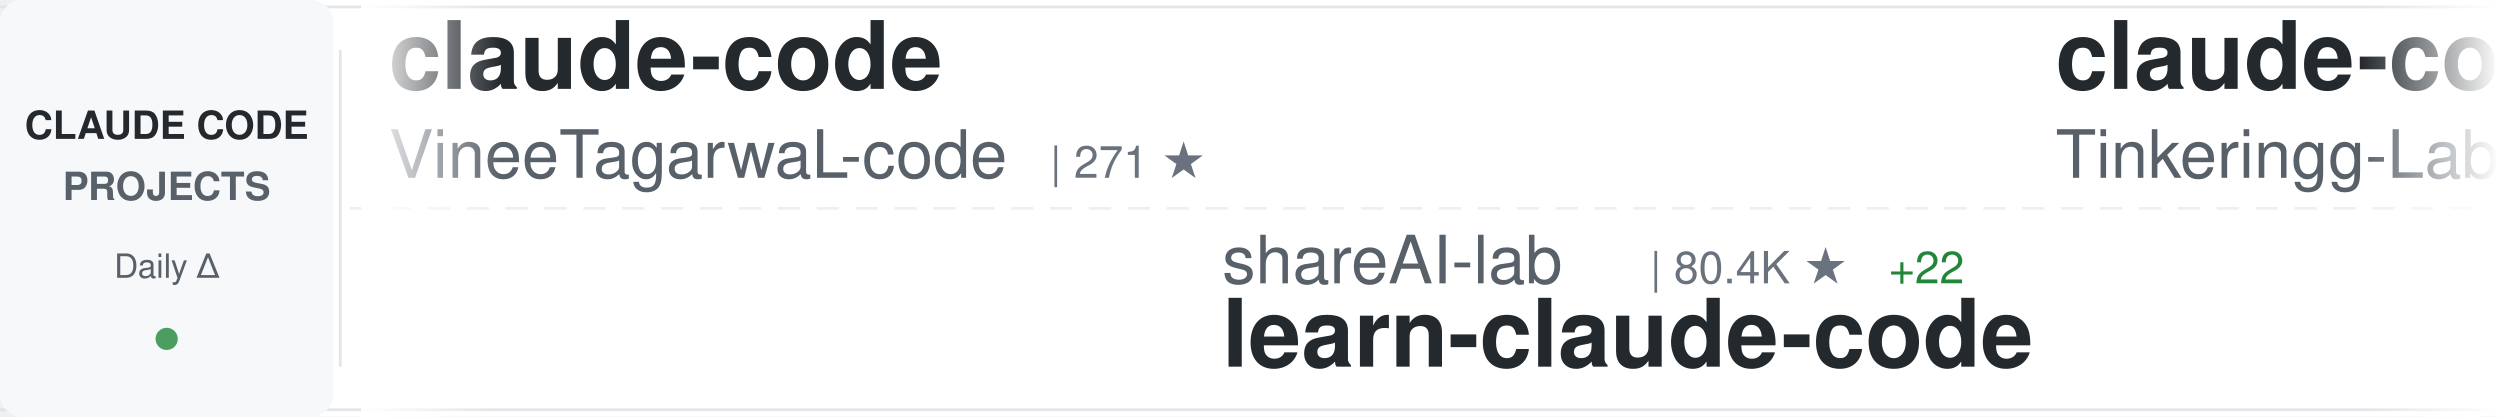
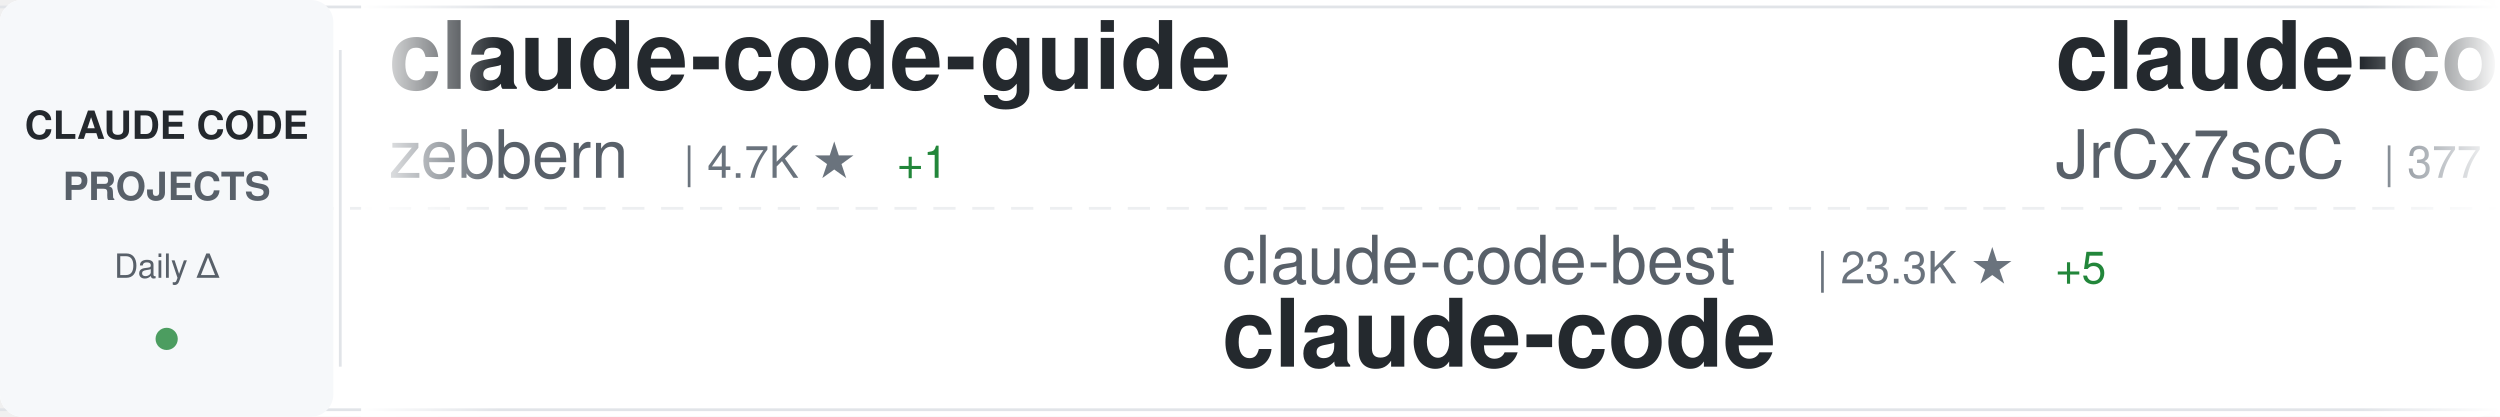
<svg xmlns="http://www.w3.org/2000/svg" width="900" height="150">
  <defs>
    <linearGradient id="awesomeLeftFade" x1="0%" y1="0%" x2="100%" y2="0%">
      <stop offset="0%" style="stop-color:#ffffff;stop-opacity:1" />
      <stop offset="100%" style="stop-color:#ffffff;stop-opacity:0" />
    </linearGradient>
    <linearGradient id="awesomeRightFade" x1="0%" y1="0%" x2="100%" y2="0%">
      <stop offset="0%" style="stop-color:#ffffff;stop-opacity:0" />
      <stop offset="100%" style="stop-color:#ffffff;stop-opacity:1" />
    </linearGradient>
  </defs>
  <rect width="900" height="150" fill="#ffffff" rx="8" />
  <rect x="0" y="2" width="900" height="1" fill="#e1e4e8" />
  <rect x="0" y="147" width="900" height="1" fill="#e1e4e8" />
  <line x1="0" y1="75" x2="900" y2="75" stroke="#e1e4e8" stroke-width="1" stroke-dasharray="8 6" opacity="0.6" />
  <rect x="0" y="0" width="120" height="150" fill="#f6f8fa" rx="8" />
  <text x="60" y="50" font-family="-apple-system, BlinkMacSystemFont, 'Segoe UI', Helvetica, Arial, sans-serif" font-size="14" font-weight="600" fill="#24292e" text-anchor="middle">CLAUDE CODE</text>
  <text x="60" y="72" font-family="-apple-system, BlinkMacSystemFont, 'Segoe UI', Helvetica, Arial, sans-serif" font-size="14" font-weight="600" fill="#586069" text-anchor="middle">PROJECTS</text>
  <text x="60" y="100" font-family="-apple-system, BlinkMacSystemFont, 'Segoe UI', Helvetica, Arial, sans-serif" font-size="12" font-weight="500" fill="#586069" text-anchor="middle">Daily Δ</text>
  <circle cx="60" cy="122" r="4" fill="#22863a" opacity="0.8" />
  <rect x="122" y="18" width="1" height="114" fill="#e1e4e8" />
  <clipPath id="awesomeTickerClip">
    <rect x="130" y="0" width="770" height="150" />
  </clipPath>
  <g clip-path="url(#awesomeTickerClip)">
    <g id="awesomeTickerItems">
      <animateTransform attributeName="transform" attributeType="XML" type="translate" from="0 0" to="-3000 0" dur="54s" repeatCount="indefinite" />
      <g transform="translate(0, 0)">
-         <text x="140" y="32" font-family="-apple-system, BlinkMacSystemFont, 'Segoe UI', Helvetica, Arial, sans-serif" font-size="34" font-weight="600" fill="#24292e">claude-code</text>
-         <text x="140" y="64" font-family="-apple-system, BlinkMacSystemFont, 'Segoe UI', Helvetica, Arial, sans-serif" font-size="24" font-weight="400" fill="#586069">VineeTagarwaL-code</text>
-         <text x="378" y="64" font-family="-apple-system, BlinkMacSystemFont, 'Segoe UI', Helvetica, Arial, sans-serif" font-size="16" font-weight="500" fill="#6a737d">| 271 ★</text>
+         <text x="140" y="32" font-family="-apple-system, BlinkMacSystemFont, 'Segoe UI', Helvetica, Arial, sans-serif" font-size="34" font-weight="600" fill="#24292e">claude-code-guide</text>
+         <text x="140" y="64" font-family="-apple-system, BlinkMacSystemFont, 'Segoe UI', Helvetica, Arial, sans-serif" font-size="24" font-weight="400" fill="#586069">zebbern</text>
+         <text x="246" y="64" font-family="-apple-system, BlinkMacSystemFont, 'Segoe UI', Helvetica, Arial, sans-serif" font-size="16" font-weight="500" fill="#6a737d">| 4.7K ★</text>
+         <text x="323" y="64" font-family="-apple-system, BlinkMacSystemFont, 'Segoe UI', Helvetica, Arial, sans-serif" font-size="16" font-weight="500" fill="#22863a"> +1</text>
      </g>
      <g transform="translate(300, 0)">
-         <text x="140" y="102" font-family="-apple-system, BlinkMacSystemFont, 'Segoe UI', Helvetica, Arial, sans-serif" font-size="24" font-weight="400" fill="#586069">shareAI-lab</text>
-         <text x="294" y="102" font-family="-apple-system, BlinkMacSystemFont, 'Segoe UI', Helvetica, Arial, sans-serif" font-size="16" font-weight="500" fill="#6a737d">| 80.4K ★</text>
-         <text x="380" y="102" font-family="-apple-system, BlinkMacSystemFont, 'Segoe UI', Helvetica, Arial, sans-serif" font-size="16" font-weight="500" fill="#22863a"> +22</text>
-         <text x="140" y="132" font-family="-apple-system, BlinkMacSystemFont, 'Segoe UI', Helvetica, Arial, sans-serif" font-size="34" font-weight="600" fill="#24292e">learn-claude-code</text>
+         <text x="140" y="102" font-family="-apple-system, BlinkMacSystemFont, 'Segoe UI', Helvetica, Arial, sans-serif" font-size="24" font-weight="400" fill="#586069">claude-code-best</text>
+         <text x="354" y="102" font-family="-apple-system, BlinkMacSystemFont, 'Segoe UI', Helvetica, Arial, sans-serif" font-size="16" font-weight="500" fill="#6a737d">| 23.3K ★</text>
+         <text x="440" y="102" font-family="-apple-system, BlinkMacSystemFont, 'Segoe UI', Helvetica, Arial, sans-serif" font-size="16" font-weight="500" fill="#22863a"> +5</text>
+         <text x="140" y="132" font-family="-apple-system, BlinkMacSystemFont, 'Segoe UI', Helvetica, Arial, sans-serif" font-size="34" font-weight="600" fill="#24292e">claude-code</text>
      </g>
      <g transform="translate(600, 0)">
-         <text x="140" y="32" font-family="-apple-system, BlinkMacSystemFont, 'Segoe UI', Helvetica, Arial, sans-serif" font-size="34" font-weight="600" fill="#24292e">claude-code</text>
-         <text x="140" y="64" font-family="-apple-system, BlinkMacSystemFont, 'Segoe UI', Helvetica, Arial, sans-serif" font-size="24" font-weight="400" fill="#586069">Tinkeringg-Lab</text>
-         <text x="330" y="64" font-family="-apple-system, BlinkMacSystemFont, 'Segoe UI', Helvetica, Arial, sans-serif" font-size="16" font-weight="500" fill="#6a737d">| 216 ★</text>
+         <text x="140" y="32" font-family="-apple-system, BlinkMacSystemFont, 'Segoe UI', Helvetica, Arial, sans-serif" font-size="34" font-weight="600" fill="#24292e">claude-code-source</text>
+         <text x="140" y="64" font-family="-apple-system, BlinkMacSystemFont, 'Segoe UI', Helvetica, Arial, sans-serif" font-size="24" font-weight="400" fill="#586069">JrCx7scC</text>
+         <text x="258" y="64" font-family="-apple-system, BlinkMacSystemFont, 'Segoe UI', Helvetica, Arial, sans-serif" font-size="16" font-weight="500" fill="#6a737d">| 377 ★</text>
      </g>
      <g transform="translate(900, 0)">
-         <text x="140" y="102" font-family="-apple-system, BlinkMacSystemFont, 'Segoe UI', Helvetica, Arial, sans-serif" font-size="24" font-weight="400" fill="#586069">rohitg00</text>
-         <text x="258" y="102" font-family="-apple-system, BlinkMacSystemFont, 'Segoe UI', Helvetica, Arial, sans-serif" font-size="16" font-weight="500" fill="#6a737d">| 2.8K ★</text>
-         <text x="335" y="102" font-family="-apple-system, BlinkMacSystemFont, 'Segoe UI', Helvetica, Arial, sans-serif" font-size="16" font-weight="500" fill="#22863a"> +1</text>
-         <text x="140" y="132" font-family="-apple-system, BlinkMacSystemFont, 'Segoe UI', Helvetica, Arial, sans-serif" font-size="34" font-weight="600" fill="#24292e">awesome-claude-code-tool...</text>
+         <text x="140" y="102" font-family="-apple-system, BlinkMacSystemFont, 'Segoe UI', Helvetica, Arial, sans-serif" font-size="24" font-weight="400" fill="#586069">tanbiralam</text>
+         <text x="282" y="102" font-family="-apple-system, BlinkMacSystemFont, 'Segoe UI', Helvetica, Arial, sans-serif" font-size="16" font-weight="500" fill="#6a737d">| 2.4K ★</text>
+         <text x="140" y="132" font-family="-apple-system, BlinkMacSystemFont, 'Segoe UI', Helvetica, Arial, sans-serif" font-size="34" font-weight="600" fill="#24292e">claude-code</text>
      </g>
      <g transform="translate(1200, 0)">
-         <text x="140" y="32" font-family="-apple-system, BlinkMacSystemFont, 'Segoe UI', Helvetica, Arial, sans-serif" font-size="34" font-weight="600" fill="#24292e">awesome-claude-code-plug...</text>
-         <text x="140" y="64" font-family="-apple-system, BlinkMacSystemFont, 'Segoe UI', Helvetica, Arial, sans-serif" font-size="24" font-weight="400" fill="#586069">ccplugins</text>
-         <text x="270" y="64" font-family="-apple-system, BlinkMacSystemFont, 'Segoe UI', Helvetica, Arial, sans-serif" font-size="16" font-weight="500" fill="#6a737d">| 1.0K ★</text>
+         <text x="140" y="32" font-family="-apple-system, BlinkMacSystemFont, 'Segoe UI', Helvetica, Arial, sans-serif" font-size="34" font-weight="600" fill="#24292e">claude-code</text>
+         <text x="140" y="64" font-family="-apple-system, BlinkMacSystemFont, 'Segoe UI', Helvetica, Arial, sans-serif" font-size="24" font-weight="400" fill="#586069">T-Lab-CUHKSZ</text>
+         <text x="306" y="64" font-family="-apple-system, BlinkMacSystemFont, 'Segoe UI', Helvetica, Arial, sans-serif" font-size="16" font-weight="500" fill="#6a737d">| 328 ★</text>
      </g>
      <g transform="translate(1500, 0)">
+         <text x="140" y="102" font-family="-apple-system, BlinkMacSystemFont, 'Segoe UI', Helvetica, Arial, sans-serif" font-size="24" font-weight="400" fill="#586069">huangserva</text>
+         <text x="282" y="102" font-family="-apple-system, BlinkMacSystemFont, 'Segoe UI', Helvetica, Arial, sans-serif" font-size="16" font-weight="500" fill="#6a737d">| 631 ★</text>
+         <text x="140" y="132" font-family="-apple-system, BlinkMacSystemFont, 'Segoe UI', Helvetica, Arial, sans-serif" font-size="34" font-weight="600" fill="#24292e">claude-code-cli</text>
+       </g>
+       <g transform="translate(1800, 0)">
+         <text x="140" y="32" font-family="-apple-system, BlinkMacSystemFont, 'Segoe UI', Helvetica, Arial, sans-serif" font-size="34" font-weight="600" fill="#24292e">claude-code-hooks-master...</text>
+         <text x="140" y="64" font-family="-apple-system, BlinkMacSystemFont, 'Segoe UI', Helvetica, Arial, sans-serif" font-size="24" font-weight="400" fill="#586069">disler</text>
+         <text x="234" y="64" font-family="-apple-system, BlinkMacSystemFont, 'Segoe UI', Helvetica, Arial, sans-serif" font-size="16" font-weight="500" fill="#6a737d">| 4.0K ★</text>
+         <text x="311" y="64" font-family="-apple-system, BlinkMacSystemFont, 'Segoe UI', Helvetica, Arial, sans-serif" font-size="16" font-weight="500" fill="#22863a"> +1</text>
+       </g>
+       <g transform="translate(2100, 0)">
+         <text x="140" y="102" font-family="-apple-system, BlinkMacSystemFont, 'Segoe UI', Helvetica, Arial, sans-serif" font-size="24" font-weight="400" fill="#586069">daymade</text>
+         <text x="246" y="102" font-family="-apple-system, BlinkMacSystemFont, 'Segoe UI', Helvetica, Arial, sans-serif" font-size="16" font-weight="500" fill="#6a737d">| 1.5K ★</text>
+         <text x="323" y="102" font-family="-apple-system, BlinkMacSystemFont, 'Segoe UI', Helvetica, Arial, sans-serif" font-size="16" font-weight="500" fill="#22863a"> +2</text>
+         <text x="140" y="132" font-family="-apple-system, BlinkMacSystemFont, 'Segoe UI', Helvetica, Arial, sans-serif" font-size="34" font-weight="600" fill="#24292e">claude-code-skills</text>
+       </g>
+       <g transform="translate(2400, 0)">
+         <text x="140" y="32" font-family="-apple-system, BlinkMacSystemFont, 'Segoe UI', Helvetica, Arial, sans-serif" font-size="34" font-weight="600" fill="#24292e">claude-code-telegram</text>
+         <text x="140" y="64" font-family="-apple-system, BlinkMacSystemFont, 'Segoe UI', Helvetica, Arial, sans-serif" font-size="24" font-weight="400" fill="#586069">overwirehq</text>
+         <text x="282" y="64" font-family="-apple-system, BlinkMacSystemFont, 'Segoe UI', Helvetica, Arial, sans-serif" font-size="16" font-weight="500" fill="#6a737d">| 2.8K ★</text>
+         <text x="359" y="64" font-family="-apple-system, BlinkMacSystemFont, 'Segoe UI', Helvetica, Arial, sans-serif" font-size="16" font-weight="500" fill="#22863a"> +3</text>
+       </g>
+       <g transform="translate(2700, 0)">
+         <text x="140" y="102" font-family="-apple-system, BlinkMacSystemFont, 'Segoe UI', Helvetica, Arial, sans-serif" font-size="24" font-weight="400" fill="#586069">anthropics</text>
+         <text x="282" y="102" font-family="-apple-system, BlinkMacSystemFont, 'Segoe UI', Helvetica, Arial, sans-serif" font-size="16" font-weight="500" fill="#6a737d">| 10.0K ★</text>
+         <text x="368" y="102" font-family="-apple-system, BlinkMacSystemFont, 'Segoe UI', Helvetica, Arial, sans-serif" font-size="16" font-weight="500" fill="#22863a"> +4</text>
+         <text x="140" y="132" font-family="-apple-system, BlinkMacSystemFont, 'Segoe UI', Helvetica, Arial, sans-serif" font-size="34" font-weight="600" fill="#24292e">claude-code-action</text>
+       </g>
+       <g transform="translate(3000, 0)">
+         <text x="140" y="32" font-family="-apple-system, BlinkMacSystemFont, 'Segoe UI', Helvetica, Arial, sans-serif" font-size="34" font-weight="600" fill="#24292e">claude-code-guide</text>
+         <text x="140" y="64" font-family="-apple-system, BlinkMacSystemFont, 'Segoe UI', Helvetica, Arial, sans-serif" font-size="24" font-weight="400" fill="#586069">zebbern</text>
+         <text x="246" y="64" font-family="-apple-system, BlinkMacSystemFont, 'Segoe UI', Helvetica, Arial, sans-serif" font-size="16" font-weight="500" fill="#6a737d">| 4.7K ★</text>
+         <text x="323" y="64" font-family="-apple-system, BlinkMacSystemFont, 'Segoe UI', Helvetica, Arial, sans-serif" font-size="16" font-weight="500" fill="#22863a"> +1</text>
+       </g>
+       <g transform="translate(3300, 0)">
        <text x="140" y="102" font-family="-apple-system, BlinkMacSystemFont, 'Segoe UI', Helvetica, Arial, sans-serif" font-size="24" font-weight="400" fill="#586069">claude-code-best</text>
        <text x="354" y="102" font-family="-apple-system, BlinkMacSystemFont, 'Segoe UI', Helvetica, Arial, sans-serif" font-size="16" font-weight="500" fill="#6a737d">| 23.3K ★</text>
-         <text x="440" y="102" font-family="-apple-system, BlinkMacSystemFont, 'Segoe UI', Helvetica, Arial, sans-serif" font-size="16" font-weight="500" fill="#22863a"> +1</text>
+         <text x="440" y="102" font-family="-apple-system, BlinkMacSystemFont, 'Segoe UI', Helvetica, Arial, sans-serif" font-size="16" font-weight="500" fill="#22863a"> +5</text>
        <text x="140" y="132" font-family="-apple-system, BlinkMacSystemFont, 'Segoe UI', Helvetica, Arial, sans-serif" font-size="34" font-weight="600" fill="#24292e">claude-code</text>
      </g>
-       <g transform="translate(1800, 0)">
-         <text x="140" y="32" font-family="-apple-system, BlinkMacSystemFont, 'Segoe UI', Helvetica, Arial, sans-serif" font-size="34" font-weight="600" fill="#24292e">claude-code-harness</text>
-         <text x="140" y="64" font-family="-apple-system, BlinkMacSystemFont, 'Segoe UI', Helvetica, Arial, sans-serif" font-size="24" font-weight="400" fill="#586069">Chachamaru127</text>
-         <text x="318" y="64" font-family="-apple-system, BlinkMacSystemFont, 'Segoe UI', Helvetica, Arial, sans-serif" font-size="16" font-weight="500" fill="#6a737d">| 3.2K ★</text>
-       </g>
-       <g transform="translate(2100, 0)">
-         <text x="140" y="102" font-family="-apple-system, BlinkMacSystemFont, 'Segoe UI', Helvetica, Arial, sans-serif" font-size="24" font-weight="400" fill="#586069">hangsman</text>
-         <text x="258" y="102" font-family="-apple-system, BlinkMacSystemFont, 'Segoe UI', Helvetica, Arial, sans-serif" font-size="16" font-weight="500" fill="#6a737d">| 799 ★</text>
-         <text x="140" y="132" font-family="-apple-system, BlinkMacSystemFont, 'Segoe UI', Helvetica, Arial, sans-serif" font-size="34" font-weight="600" fill="#24292e">claude-code-source</text>
-       </g>
-       <g transform="translate(2400, 0)">
-         <text x="140" y="32" font-family="-apple-system, BlinkMacSystemFont, 'Segoe UI', Helvetica, Arial, sans-serif" font-size="34" font-weight="600" fill="#24292e">edmunds-claude-code</text>
-         <text x="140" y="64" font-family="-apple-system, BlinkMacSystemFont, 'Segoe UI', Helvetica, Arial, sans-serif" font-size="24" font-weight="400" fill="#586069">edmund-io</text>
-         <text x="270" y="64" font-family="-apple-system, BlinkMacSystemFont, 'Segoe UI', Helvetica, Arial, sans-serif" font-size="16" font-weight="500" fill="#6a737d">| 1.5K ★</text>
-       </g>
-       <g transform="translate(2700, 0)">
-         <text x="140" y="102" font-family="-apple-system, BlinkMacSystemFont, 'Segoe UI', Helvetica, Arial, sans-serif" font-size="24" font-weight="400" fill="#586069">FlorianBruniaux</text>
-         <text x="342" y="102" font-family="-apple-system, BlinkMacSystemFont, 'Segoe UI', Helvetica, Arial, sans-serif" font-size="16" font-weight="500" fill="#6a737d">| 6.4K ★</text>
-         <text x="419" y="102" font-family="-apple-system, BlinkMacSystemFont, 'Segoe UI', Helvetica, Arial, sans-serif" font-size="16" font-weight="500" fill="#22863a"> +2</text>
-         <text x="140" y="132" font-family="-apple-system, BlinkMacSystemFont, 'Segoe UI', Helvetica, Arial, sans-serif" font-size="34" font-weight="600" fill="#24292e">claude-code-ultimate-gui...</text>
-       </g>
-       <g transform="translate(3000, 0)">
-         <text x="140" y="32" font-family="-apple-system, BlinkMacSystemFont, 'Segoe UI', Helvetica, Arial, sans-serif" font-size="34" font-weight="600" fill="#24292e">claude-code</text>
-         <text x="140" y="64" font-family="-apple-system, BlinkMacSystemFont, 'Segoe UI', Helvetica, Arial, sans-serif" font-size="24" font-weight="400" fill="#586069">VineeTagarwaL-code</text>
-         <text x="378" y="64" font-family="-apple-system, BlinkMacSystemFont, 'Segoe UI', Helvetica, Arial, sans-serif" font-size="16" font-weight="500" fill="#6a737d">| 271 ★</text>
-       </g>
-       <g transform="translate(3300, 0)">
-         <text x="140" y="102" font-family="-apple-system, BlinkMacSystemFont, 'Segoe UI', Helvetica, Arial, sans-serif" font-size="24" font-weight="400" fill="#586069">shareAI-lab</text>
-         <text x="294" y="102" font-family="-apple-system, BlinkMacSystemFont, 'Segoe UI', Helvetica, Arial, sans-serif" font-size="16" font-weight="500" fill="#6a737d">| 80.4K ★</text>
-         <text x="380" y="102" font-family="-apple-system, BlinkMacSystemFont, 'Segoe UI', Helvetica, Arial, sans-serif" font-size="16" font-weight="500" fill="#22863a"> +22</text>
-         <text x="140" y="132" font-family="-apple-system, BlinkMacSystemFont, 'Segoe UI', Helvetica, Arial, sans-serif" font-size="34" font-weight="600" fill="#24292e">learn-claude-code</text>
-       </g>
      <g transform="translate(3600, 0)">
-         <text x="140" y="32" font-family="-apple-system, BlinkMacSystemFont, 'Segoe UI', Helvetica, Arial, sans-serif" font-size="34" font-weight="600" fill="#24292e">claude-code</text>
-         <text x="140" y="64" font-family="-apple-system, BlinkMacSystemFont, 'Segoe UI', Helvetica, Arial, sans-serif" font-size="24" font-weight="400" fill="#586069">Tinkeringg-Lab</text>
-         <text x="330" y="64" font-family="-apple-system, BlinkMacSystemFont, 'Segoe UI', Helvetica, Arial, sans-serif" font-size="16" font-weight="500" fill="#6a737d">| 216 ★</text>
+         <text x="140" y="32" font-family="-apple-system, BlinkMacSystemFont, 'Segoe UI', Helvetica, Arial, sans-serif" font-size="34" font-weight="600" fill="#24292e">claude-code-source</text>
+         <text x="140" y="64" font-family="-apple-system, BlinkMacSystemFont, 'Segoe UI', Helvetica, Arial, sans-serif" font-size="24" font-weight="400" fill="#586069">JrCx7scC</text>
+         <text x="258" y="64" font-family="-apple-system, BlinkMacSystemFont, 'Segoe UI', Helvetica, Arial, sans-serif" font-size="16" font-weight="500" fill="#6a737d">| 377 ★</text>
      </g>
      <g transform="translate(3900, 0)">
-         <text x="140" y="102" font-family="-apple-system, BlinkMacSystemFont, 'Segoe UI', Helvetica, Arial, sans-serif" font-size="24" font-weight="400" fill="#586069">rohitg00</text>
-         <text x="258" y="102" font-family="-apple-system, BlinkMacSystemFont, 'Segoe UI', Helvetica, Arial, sans-serif" font-size="16" font-weight="500" fill="#6a737d">| 2.8K ★</text>
-         <text x="335" y="102" font-family="-apple-system, BlinkMacSystemFont, 'Segoe UI', Helvetica, Arial, sans-serif" font-size="16" font-weight="500" fill="#22863a"> +1</text>
-         <text x="140" y="132" font-family="-apple-system, BlinkMacSystemFont, 'Segoe UI', Helvetica, Arial, sans-serif" font-size="34" font-weight="600" fill="#24292e">awesome-claude-code-tool...</text>
+         <text x="140" y="102" font-family="-apple-system, BlinkMacSystemFont, 'Segoe UI', Helvetica, Arial, sans-serif" font-size="24" font-weight="400" fill="#586069">tanbiralam</text>
+         <text x="282" y="102" font-family="-apple-system, BlinkMacSystemFont, 'Segoe UI', Helvetica, Arial, sans-serif" font-size="16" font-weight="500" fill="#6a737d">| 2.4K ★</text>
+         <text x="140" y="132" font-family="-apple-system, BlinkMacSystemFont, 'Segoe UI', Helvetica, Arial, sans-serif" font-size="34" font-weight="600" fill="#24292e">claude-code</text>
      </g>
    </g>
  </g>
  <rect x="130" y="0" width="50" height="150" fill="url(#awesomeLeftFade)" />
  <rect x="850" y="0" width="50" height="150" fill="url(#awesomeRightFade)" />
</svg>
